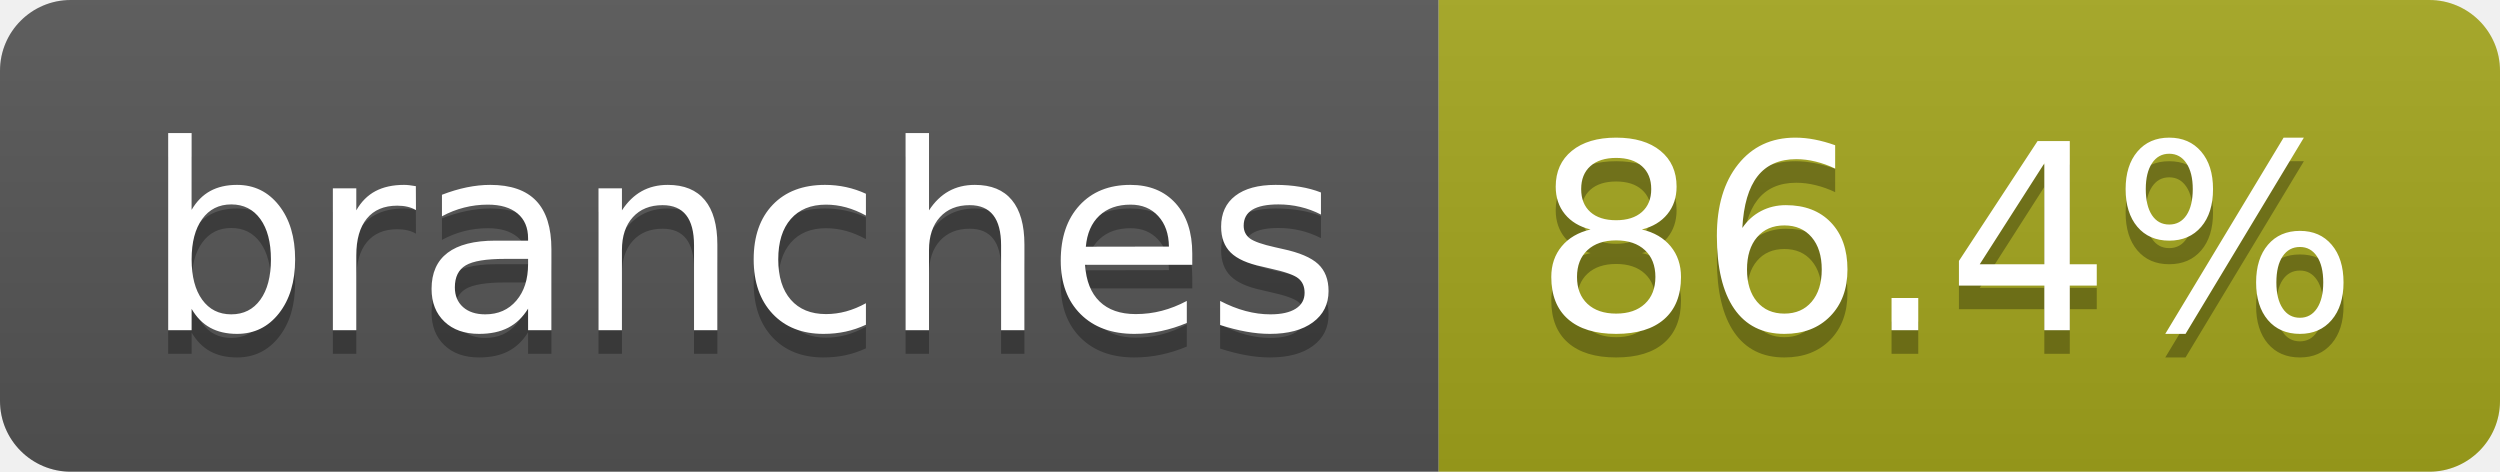
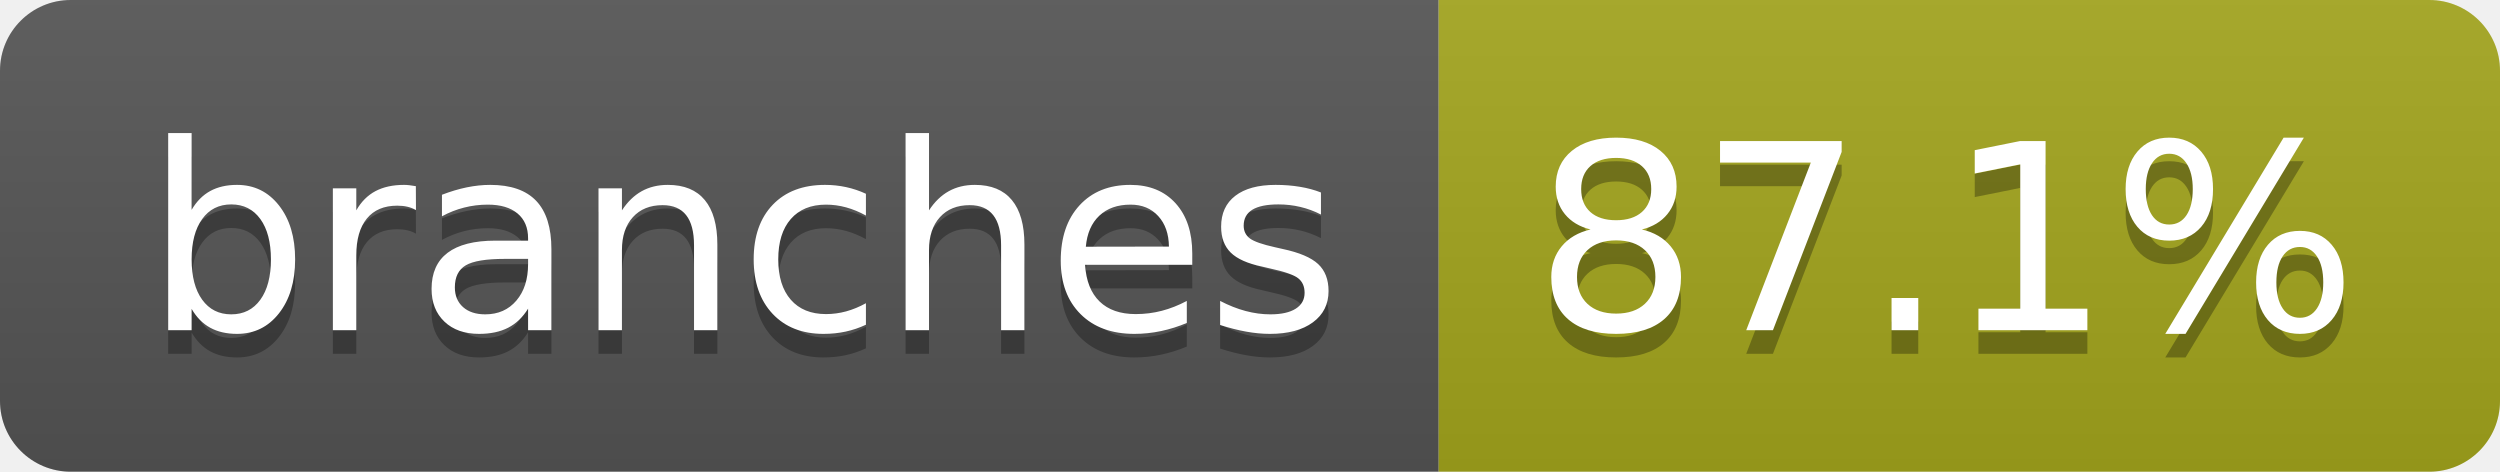
- <svg xmlns="http://www.w3.org/2000/svg" width="106" height="20" role="img" aria-label="branches: 86.4%">
+ <svg xmlns="http://www.w3.org/2000/svg" width="106" height="20" role="img" aria-label="branches: 87.1%">
  <linearGradient id="s" x2="0" y2="100%">
    <stop offset="0" stop-color="#bbb" stop-opacity=".1" />
    <stop offset="1" stop-opacity=".1" />
  </linearGradient>
  <clipPath id="r">
    <rect width="106" height="20" rx="3" fill="#fff" />
  </clipPath>
  <g clip-path="url(#r)">
    <rect width="61" height="20" fill="#555" />
    <rect x="61" width="45" height="20" fill="#a4a61d" />
    <rect width="106" height="20" fill="url(#s)" />
  </g>
  <g fill="#fff" text-anchor="middle" font-family="Verdana,Geneva,DejaVu Sans,sans-serif" text-rendering="geometricPrecision" font-size="110">
    <text aria-hidden="true" x="315" y="150" fill="#010101" fill-opacity=".3" transform="scale(.1)" textLength="507">branches</text>
    <text x="315" y="140" transform="scale(.1)" fill="#fff" textLength="507">branches</text>
-     <text aria-hidden="true" x="825" y="150" fill="#010101" fill-opacity=".3" transform="scale(.1)" textLength="350">86.4%</text>
-     <text x="825" y="140" transform="scale(.1)" fill="#fff" textLength="350">86.4%</text>
+     <text aria-hidden="true" x="825" y="150" fill="#010101" fill-opacity=".3" transform="scale(.1)" textLength="350">87.1%</text>
+     <text x="825" y="140" transform="scale(.1)" fill="#fff" textLength="350">87.1%</text>
  </g>
</svg>
